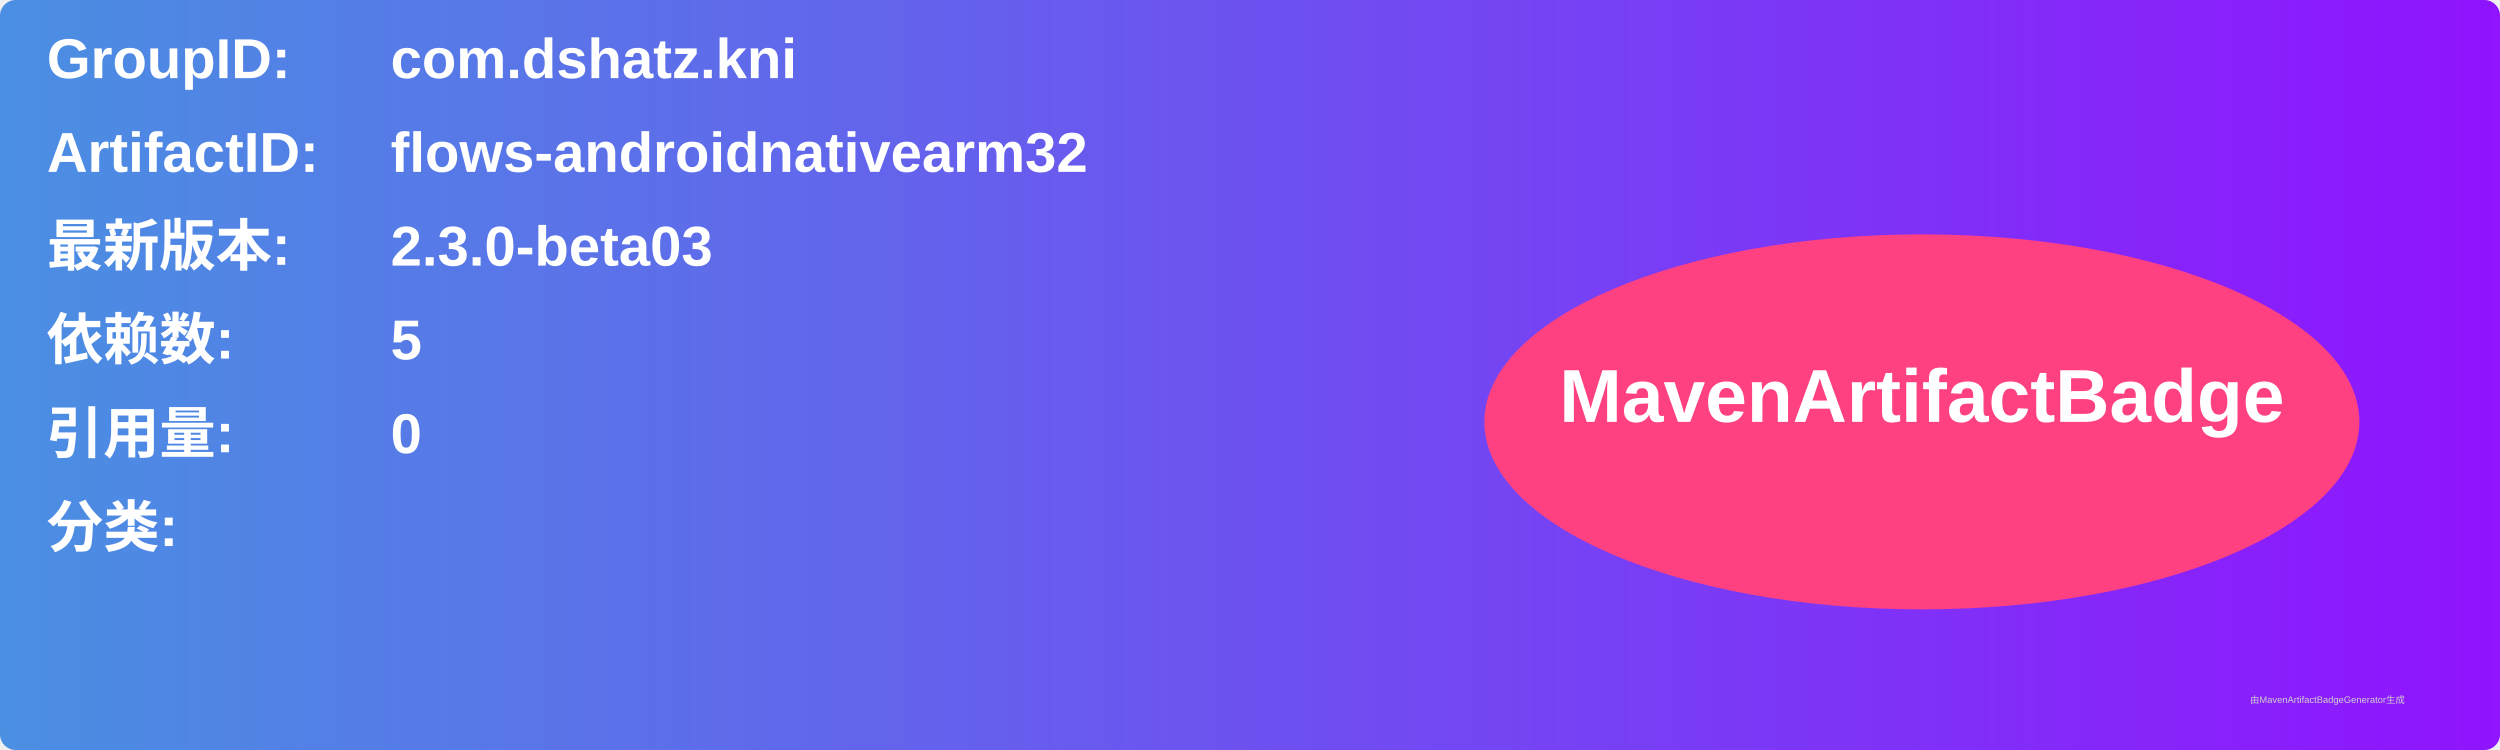
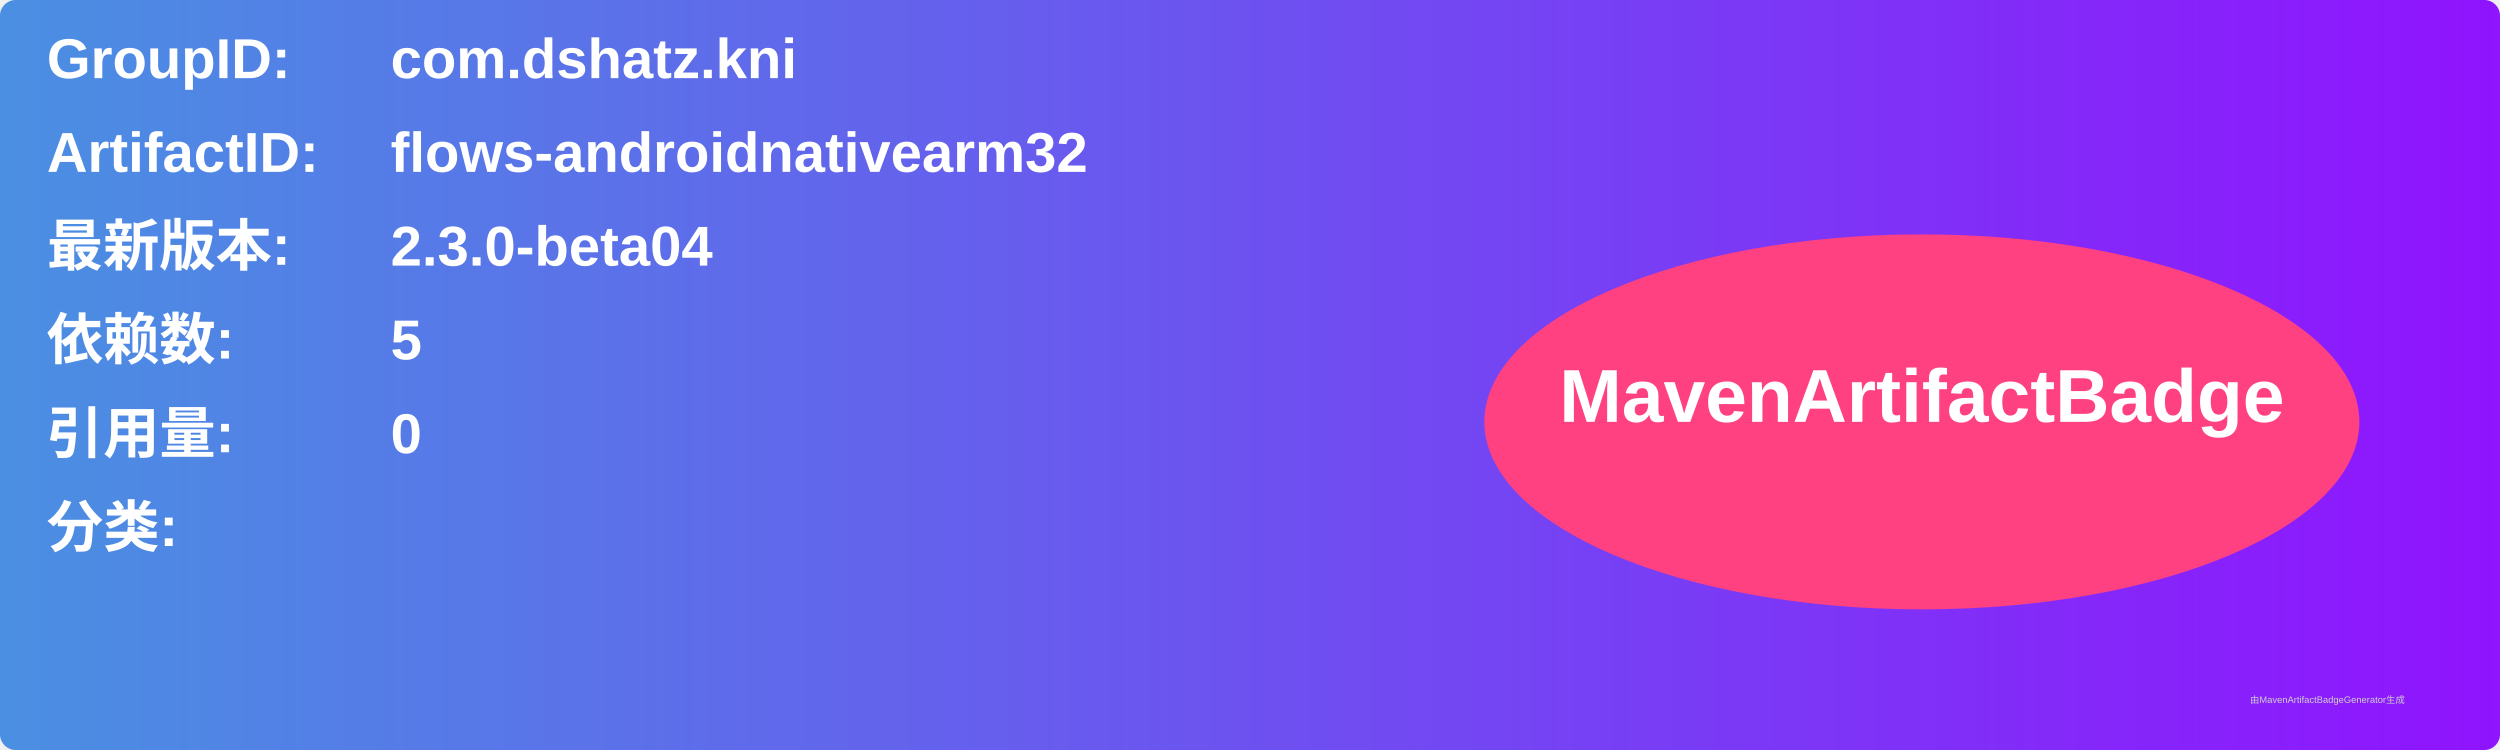
<svg xmlns="http://www.w3.org/2000/svg" width="800" height="240" viewBox="0 0 800 240">
  <linearGradient id="grad" x1="0%" y1="0%" x2="100%" y2="0%">
    <stop offset="0%" stop-color="#4a90e2" />
    <stop offset="100%" stop-color="#9013fe" />
  </linearGradient>
  <rect width="100%" height="100%" rx="5" ry="5" fill="url(#grad)" />
  <g transform="translate(15, 15)">
    <text x="0" y="10" font-family="Arial" font-size="18" fill="white" font-weight="bold" width="260">GroupID:</text>
    <text x="110" y="10" font-family="Arial" font-size="18" fill="white" font-weight="bold" width="460">com.dshatz.kni</text>
    <text x="0" y="40" font-family="Arial" font-size="18" fill="white" font-weight="bold" width="260">ArtifactID:</text>
    <text x="110" y="40" font-family="Arial" font-size="18" fill="white" font-weight="bold" width="460">flows-androidnativearm32</text>
    <text x="0" y="70" font-family="Arial" font-size="18" fill="white" font-weight="bold">最新版本:</text>
    <text x="110" y="70" font-family="Arial" font-size="18" fill="white" font-weight="bold">
-       <tspan font-weight="bold">2.3.0-beta03</tspan>
+       <tspan font-weight="bold">2.3.0-beta04</tspan>
    </text>
    <text x="0" y="100" font-family="Arial" font-size="18" fill="white" font-weight="bold">依赖数: </text>
    <text x="110" y="100" font-family="Arial" font-size="18" fill="white">
      <tspan font-weight="bold">5</tspan>
    </text>
    <text x="0" y="130" font-family="Arial" font-size="18" fill="white" font-weight="bold">引用量: </text>
    <text x="110" y="130" font-family="Arial" font-size="18" fill="white">
      <tspan font-weight="bold">0</tspan>
    </text>
    <text x="0" y="160" font-family="Arial" font-size="18" fill="white" font-weight="bold">分类:</text>
    <text x="10" y="190" font-family="Arial" font-size="10" fill="white">
      <tspan font-weight="bold" />
    </text>
    <ellipse cx="600" cy="120" rx="140" ry="60" fill="#ff4081" />
    <text x="600" y="120" text-anchor="middle" font-family="Arial" font-size="24" fill="white" font-weight="bold">MavenArtifactBadge</text>
  </g>
  <text x="720" y="225" font-family="Arial" font-size="3" fill="#d0d0d0">由MavenArtifactBadgeGenerator生成</text>
</svg>
